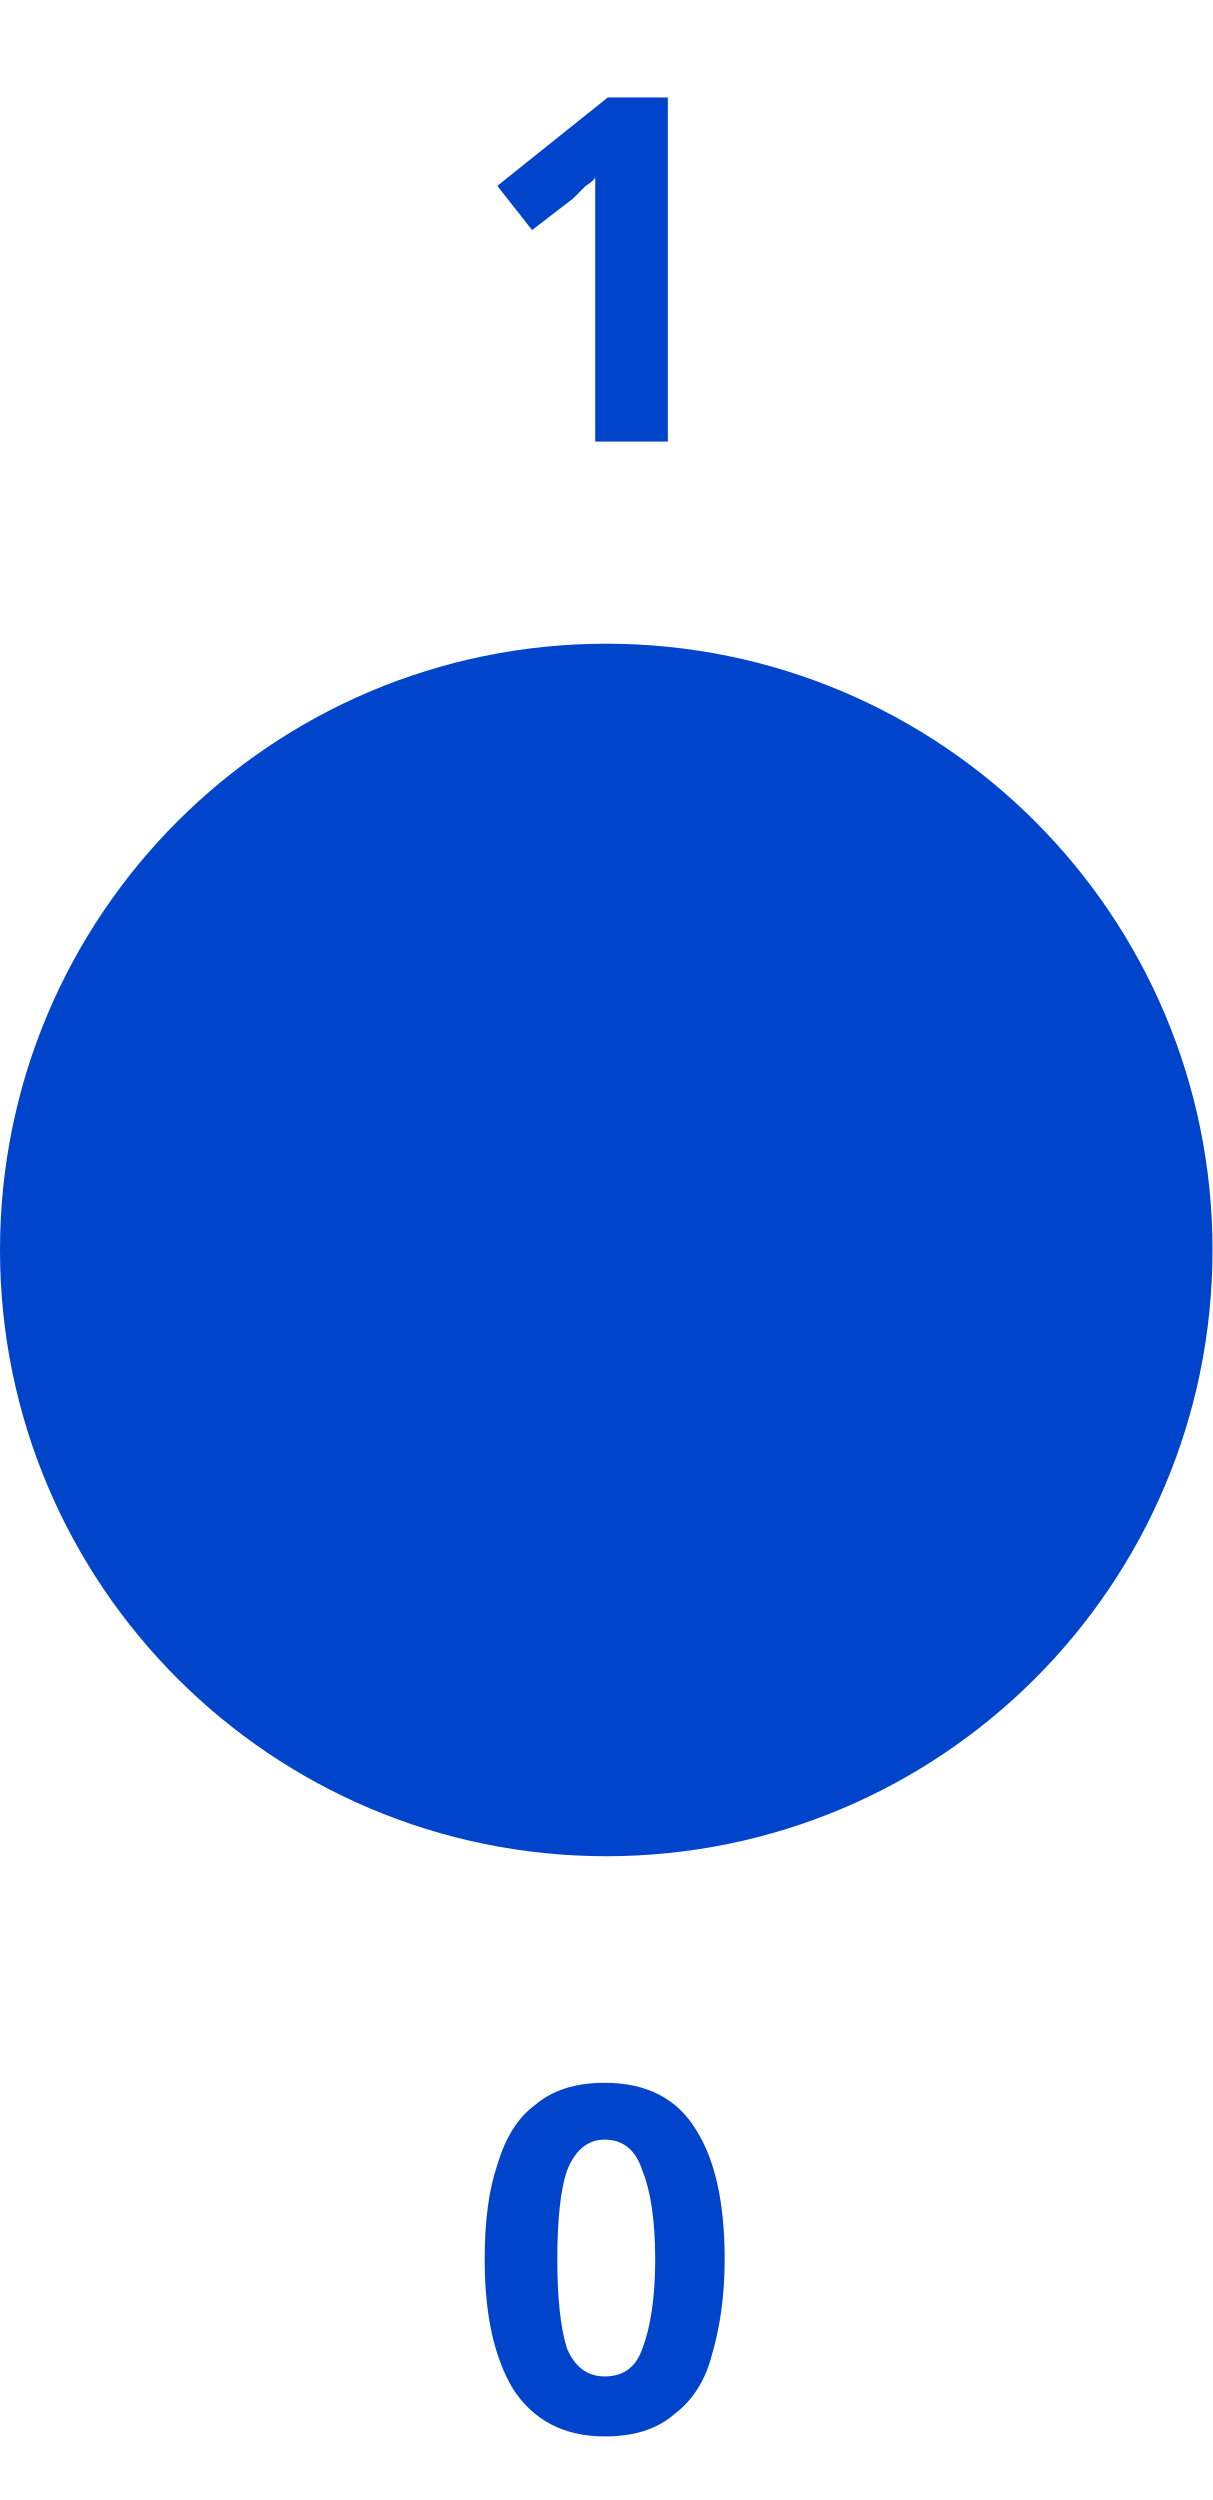
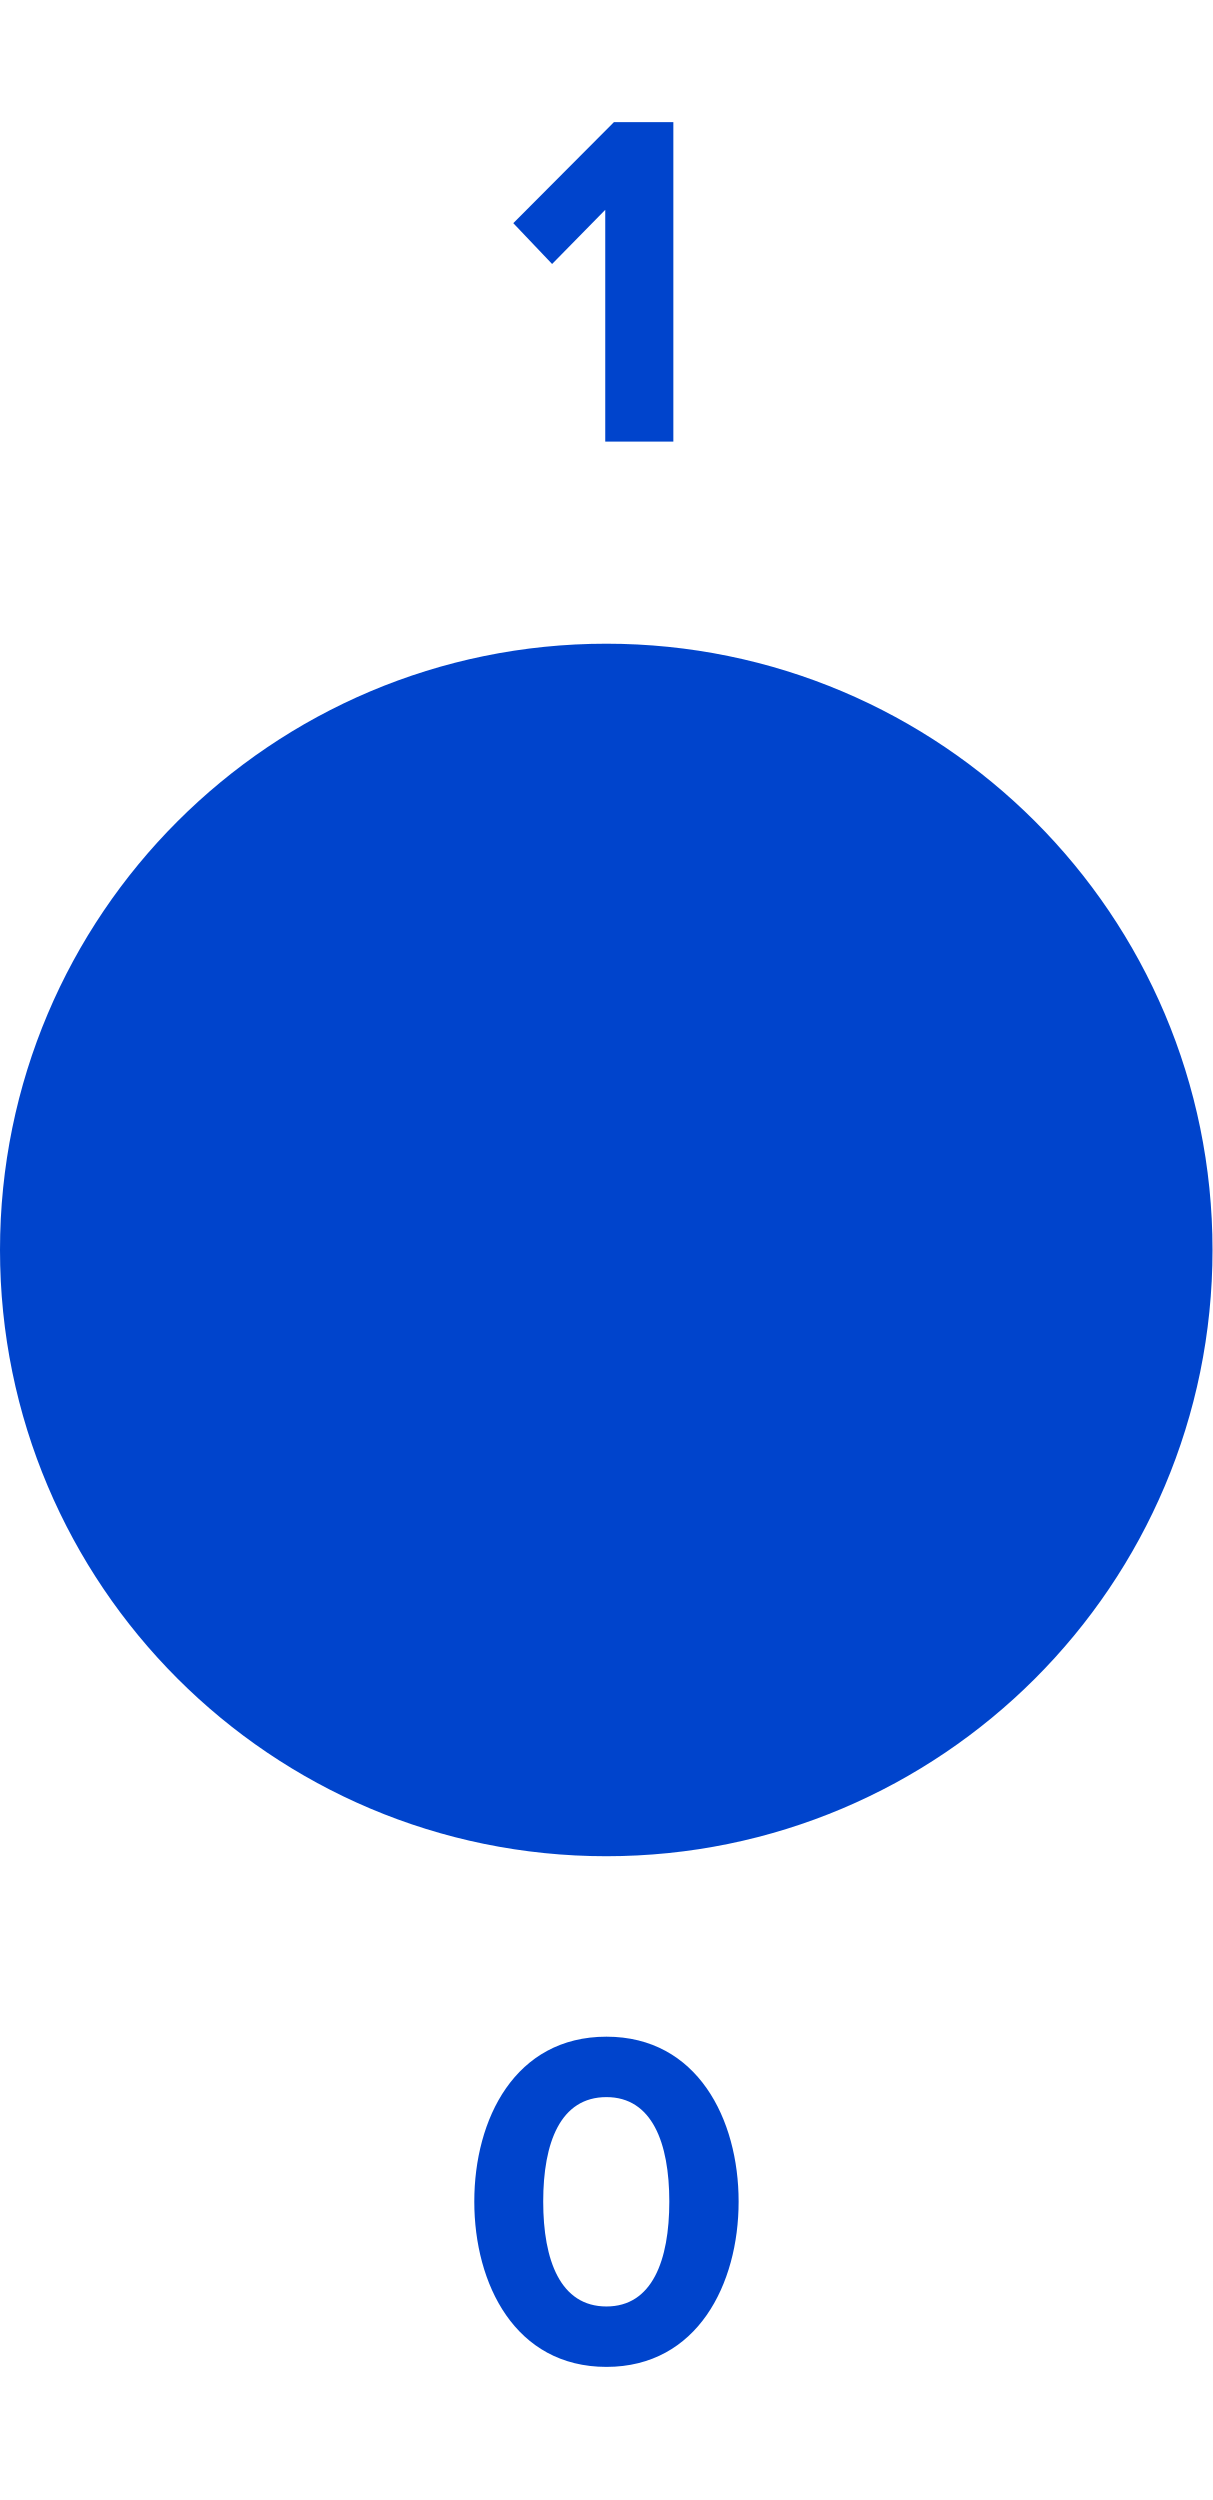
- <svg xmlns="http://www.w3.org/2000/svg" version="1.1" width="6.0mm" height="12.371mm" viewBox="0 0 6.0 12.371">
-   <g transform="translate(3.0 6.185333)">
-     <text dominant-baseline="baseline" text-anchor="middle" fill="#0044cc" x="0.0" y="-4.0" style="font-family:Proxima Nova;font-weight:bold;font-size:2.371px">1</text>
-     <circle cx="0.0" cy="0.0" r="2.5" stroke-width="1.0" fill="#0044cc" stroke="#0044cc" />
-     <text dominant-baseline="hanging" text-anchor="middle" fill="#0044cc" x="0.0" y="4.0" style="font-family:Proxima Nova;font-weight:bold;font-size:2.371px">0</text>
+ <svg xmlns="http://www.w3.org/2000/svg" id="svg10" viewBox="0 0 6.0 12.371" height="12.371mm" width="6.0mm" version="1.1">
+   <defs id="defs14" />
+   <g id="g8" transform="translate(3,6.185333)">
+     <g id="text2" style="font-weight:bold;font-size:2.371px;font-family:'Proxima Nova';text-anchor:middle;fill:#0044cc" aria-label="1">
+       <path id="path18" style="font-weight:bold;font-size:2.371px;font-family:'Proxima Nova';text-anchor:middle;fill:#0044cc" d="M -0.005,-4 H 0.332 V -5.581 H 0.038 l -0.498,0.5 0.192,0.202 0.263,-0.268 z" />
+     </g>
+     <path id="circle4" d="M 2.5,0 A 2.5,2.5 0 0 1 0,2.5 2.5,2.5 0 0 1 -2.5,0 2.5,2.5 0 0 1 0,-2.5 2.5,2.5 0 0 1 2.5,0 Z" style="fill:#0044cc;stroke:#0044cc;stroke-width:1" />
+     <g id="text6" style="font-weight:bold;font-size:2.371px;font-family:'Proxima Nova';dominant-baseline:hanging;text-anchor:middle;fill:#0044cc" aria-label="0">
+       <path id="path22" style="font-weight:bold;font-size:2.371px;font-family:'Proxima Nova';dominant-baseline:hanging;text-anchor:middle;fill:#0044cc" d="m -0.653,4.709 c 0,0.408 0.202,0.818 0.654,0.818 0.45,0 0.654,-0.41 0.654,-0.818 0,-0.408 -0.204,-0.816 -0.654,-0.816 -0.453,0 -0.654,0.408 -0.654,0.816 z m 0.965,0 c 0,0.292 -0.085,0.519 -0.311,0.519 -0.228,0 -0.313,-0.228 -0.313,-0.519 0,-0.292 0.085,-0.517 0.313,-0.517 0.225,0 0.311,0.225 0.311,0.517 z" />
+     </g>
  </g>
</svg>
